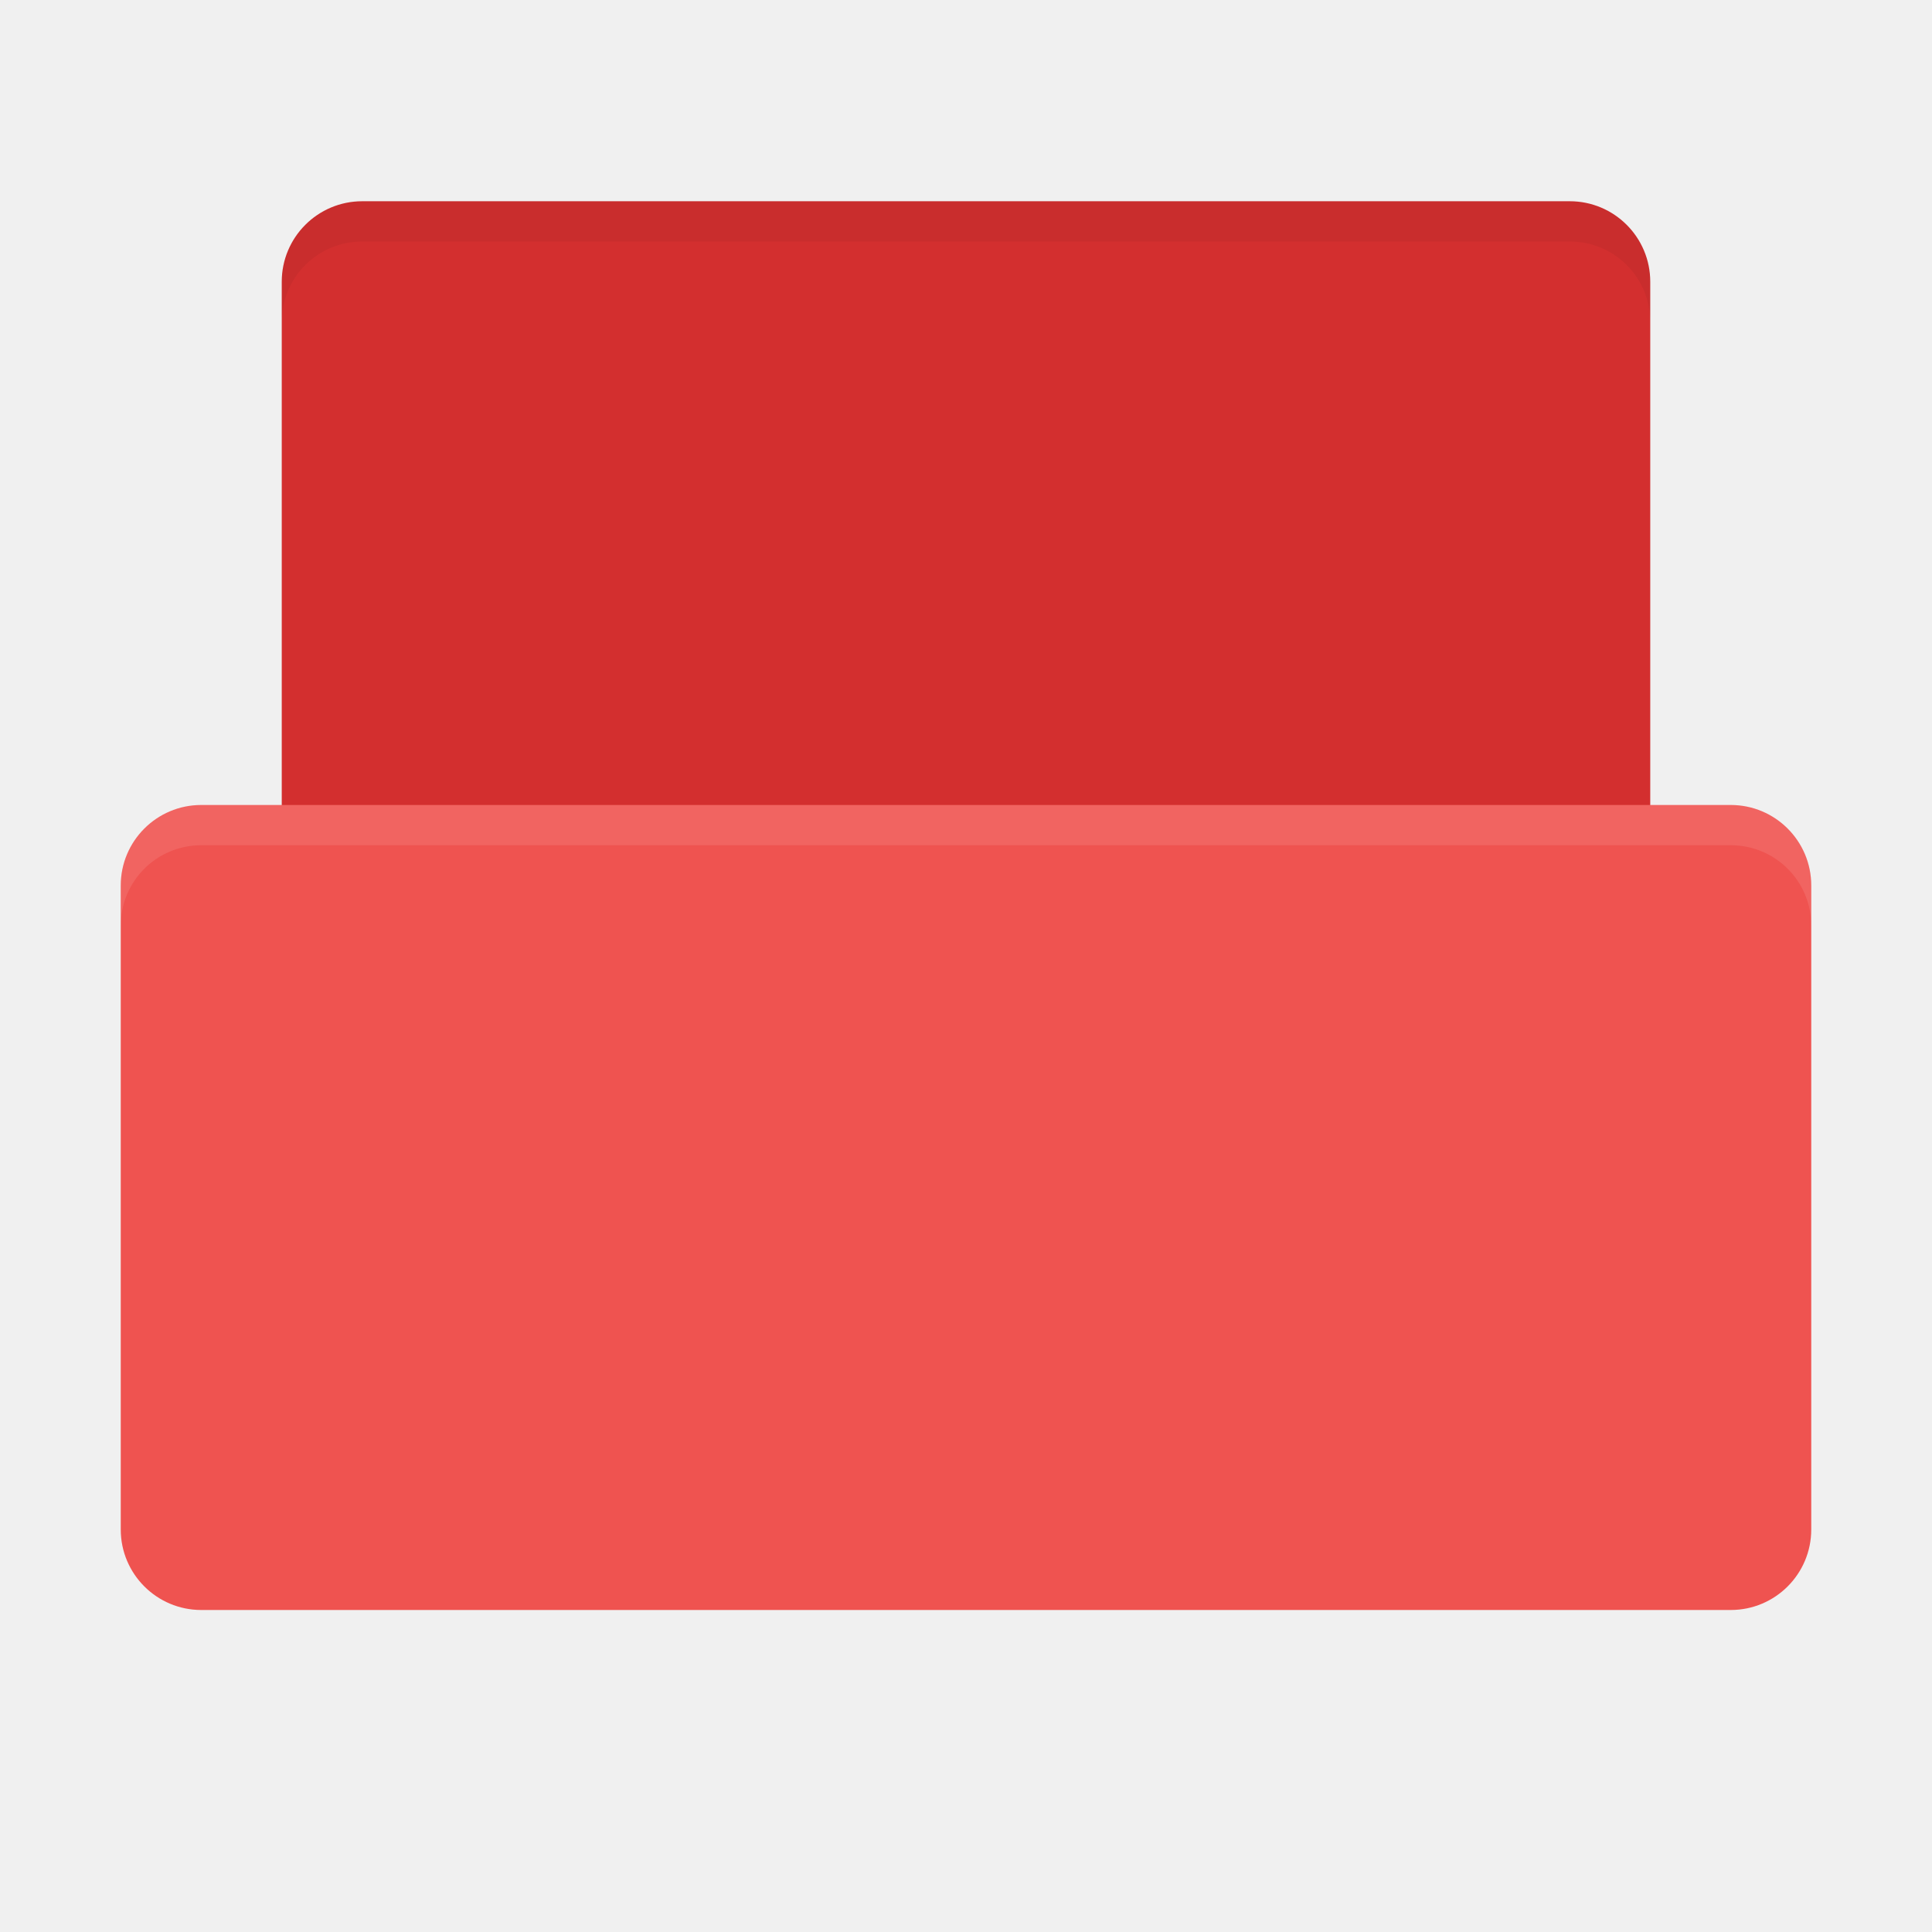
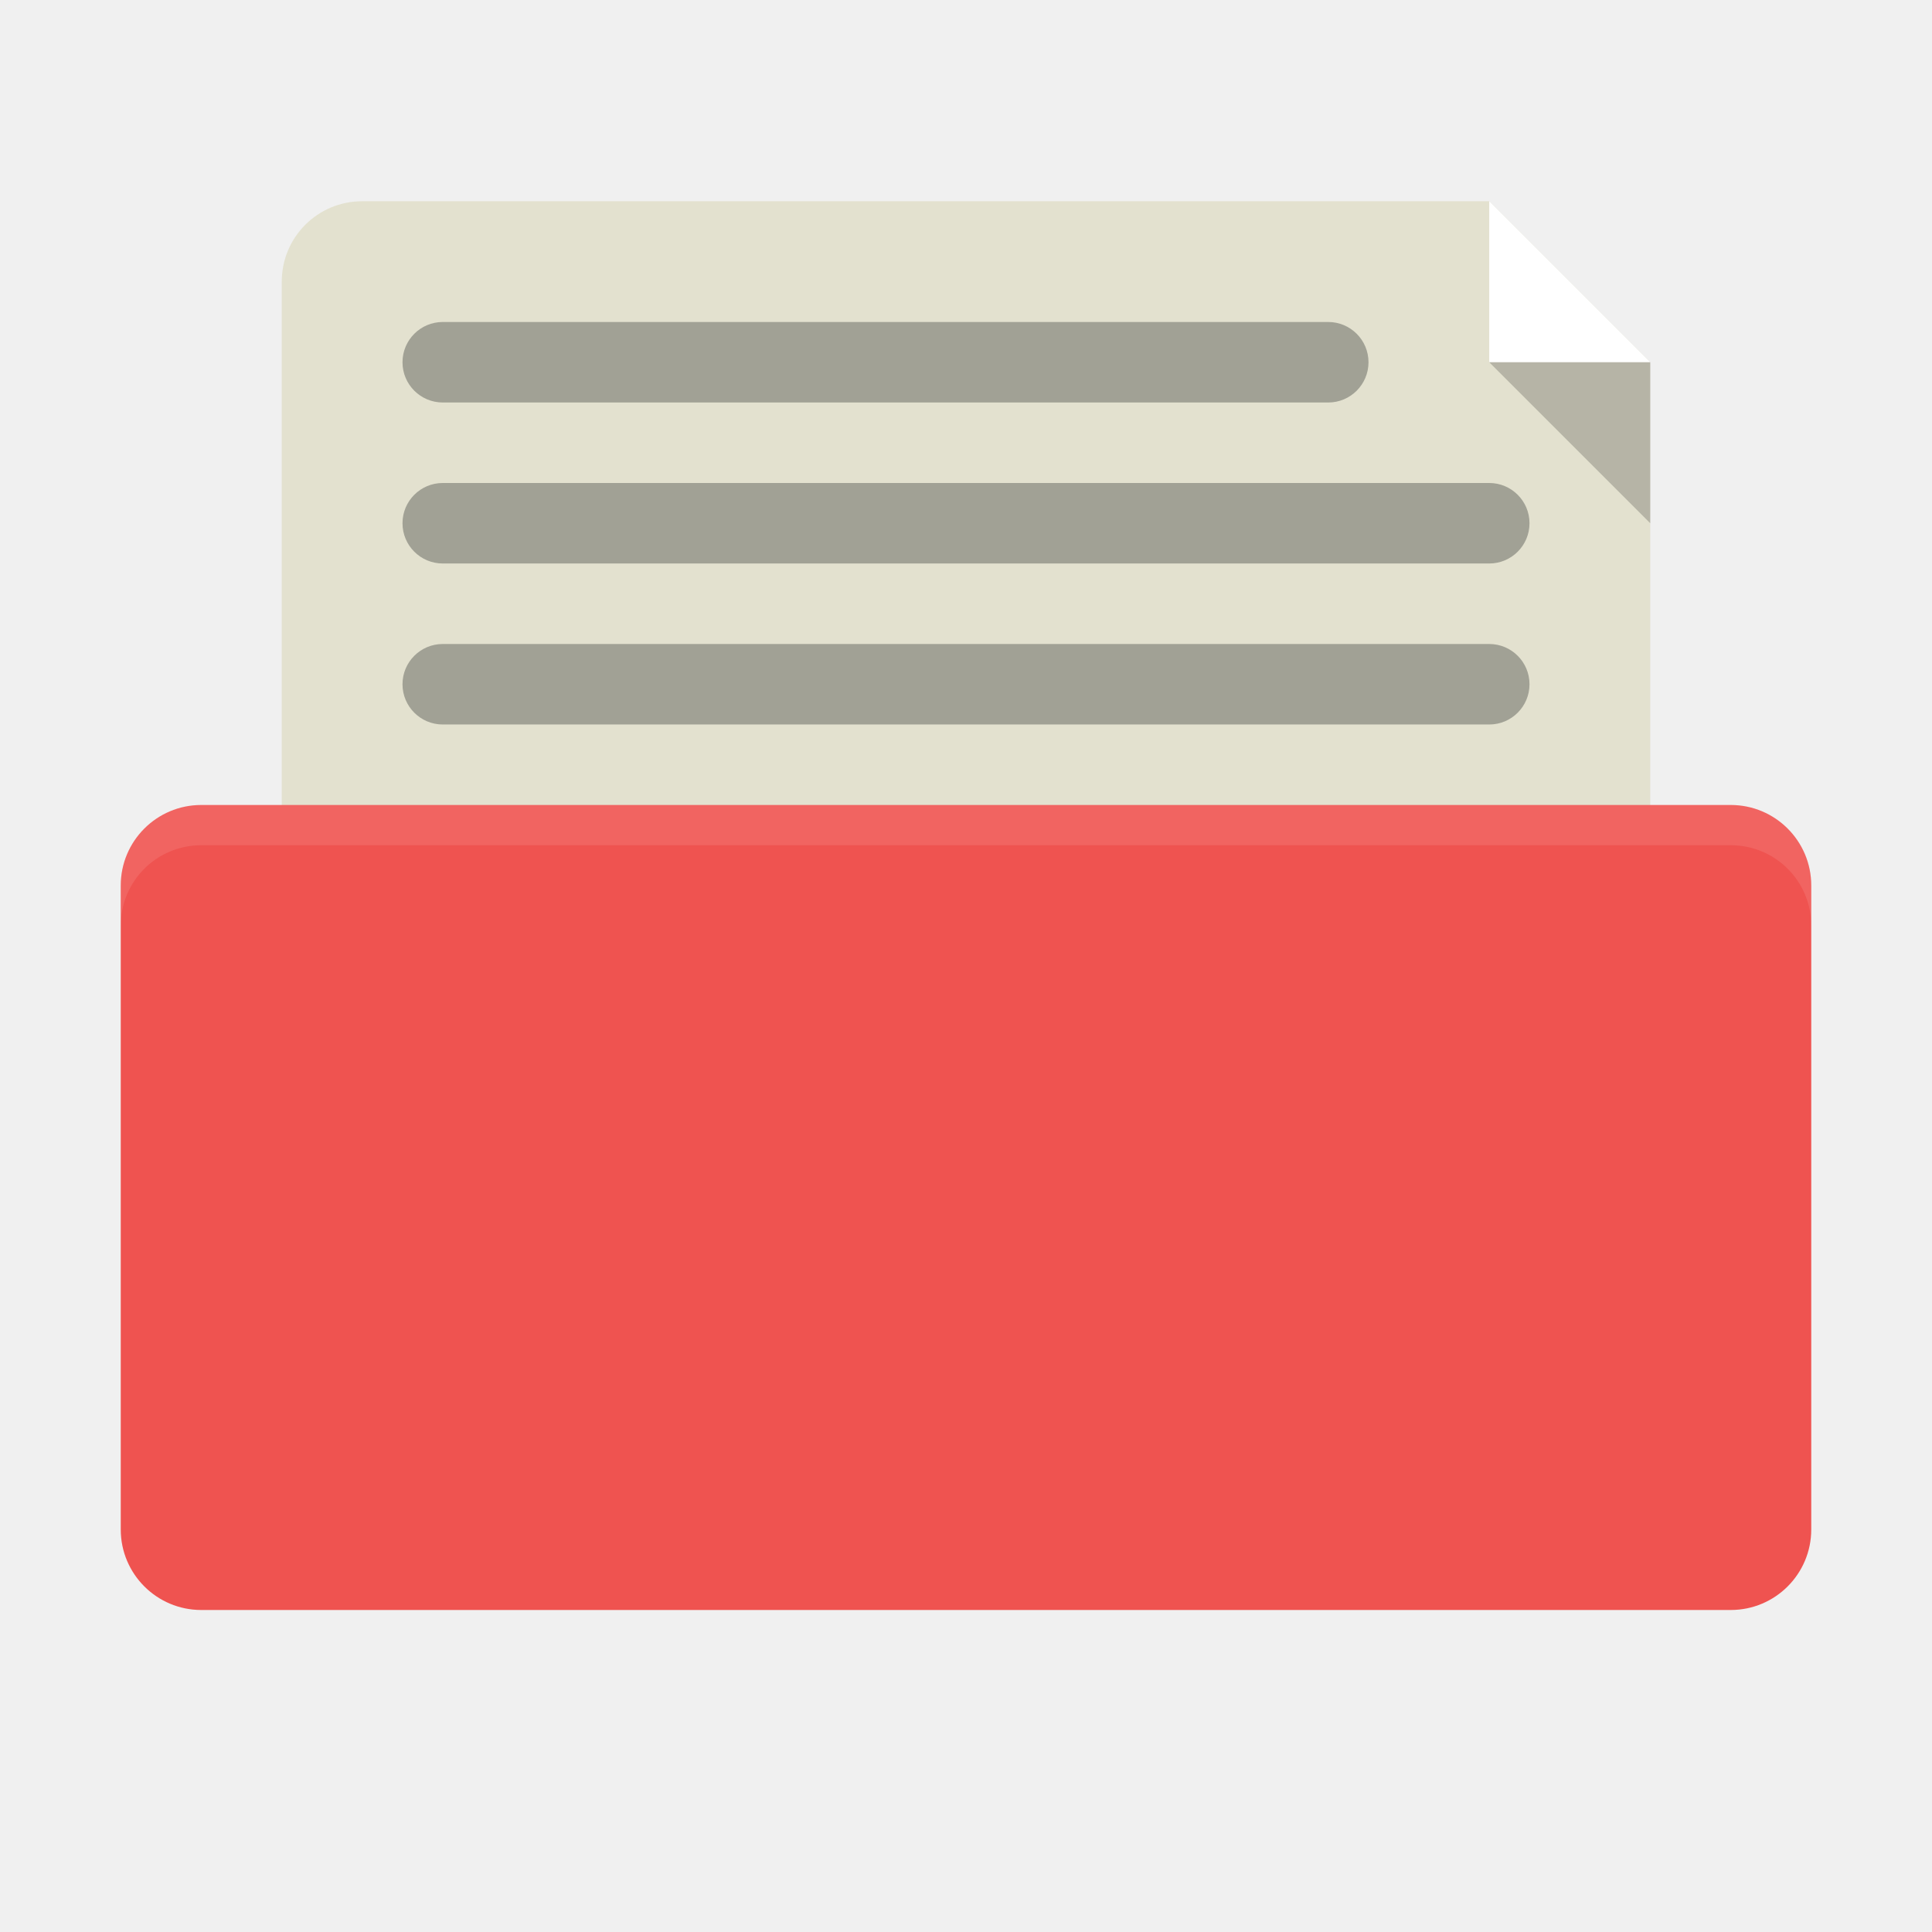
<svg xmlns="http://www.w3.org/2000/svg" width="96" height="96" id="svg2" version="1.1">
  <defs id="defs4" />
  <g id="layer1" transform="translate(0,-956.3622)">
-     <rect style="fill:#d32f2f;fill-opacity:1;stroke:none" id="rect2993" width="68" height="40" x="14" y="966.362" rx="4" ry="4" />
+     <path style="fill:#e3e1cf;fill-opacity:1;stroke:none" d="m 18,966.362 c -2.216,0 -4,1.784 -4,4 l 0,32 c 0,2.216 1.784,4 4,4 l 60,0 c 2.216,0 4,-1.784 4,-4 l 0,-28 -8,-8 z" id="rect2992" />
    <rect style="fill:#ef5350;fill-opacity:1;stroke:none" id="rect2990" width="84" height="40" x="6" y="996.362" rx="4" ry="4" />
    <path style="opacity:0.1;fill:#ffffff;fill-opacity:1;stroke:none" d="m 10,996.362 c -2.216,0 -4,1.784 -4,4 l 0,2 c 0,-2.216 1.784,-4 4,-4 l 76,0 c 2.216,0 4,1.784 4,4 l 0,-2 c 0,-2.216 -1.784,-4 -4,-4 l -76,0 z" id="rect2991" />
-     <path style="opacity:0.05;fill:#000000;fill-opacity:1;stroke:none" d="m 18,966.362 c -2.216,0 -4,1.784 -4,4 l 0,2 c 0,-2.216 1.784,-4 4,-4 l 60,0 c 2.216,0 4,1.784 4,4 l 0,-2 c 0,-2.216 -1.784,-4 -4,-4 l -60,0 z" id="rect3763" />
+     <path style="fill:#ffffff;fill-opacity:1;stroke:none" d="m 74,966.362 0,8 8,0 z" id="path3781" />
+     <path id="path3792" d="m 82,982.362 0,-8 -8,0 z" style="opacity:0.2;fill:#000000;fill-opacity:1;stroke:none" />
+     <rect style="fill:#a1a195;fill-opacity:1;stroke:none" id="rect3794" width="48" height="4" x="20" y="972.362" rx="2" ry="2" />
+     <rect ry="2" rx="2" y="980.362" x="20" height="4" width="56" id="rect3796" style="fill:#a1a195;fill-opacity:1;stroke:none" />
+     <rect style="fill:#a1a195;fill-opacity:1;stroke:none" id="rect3798" width="56" height="4" x="20" y="988.362" rx="2" ry="2" />
  </g>
</svg>
